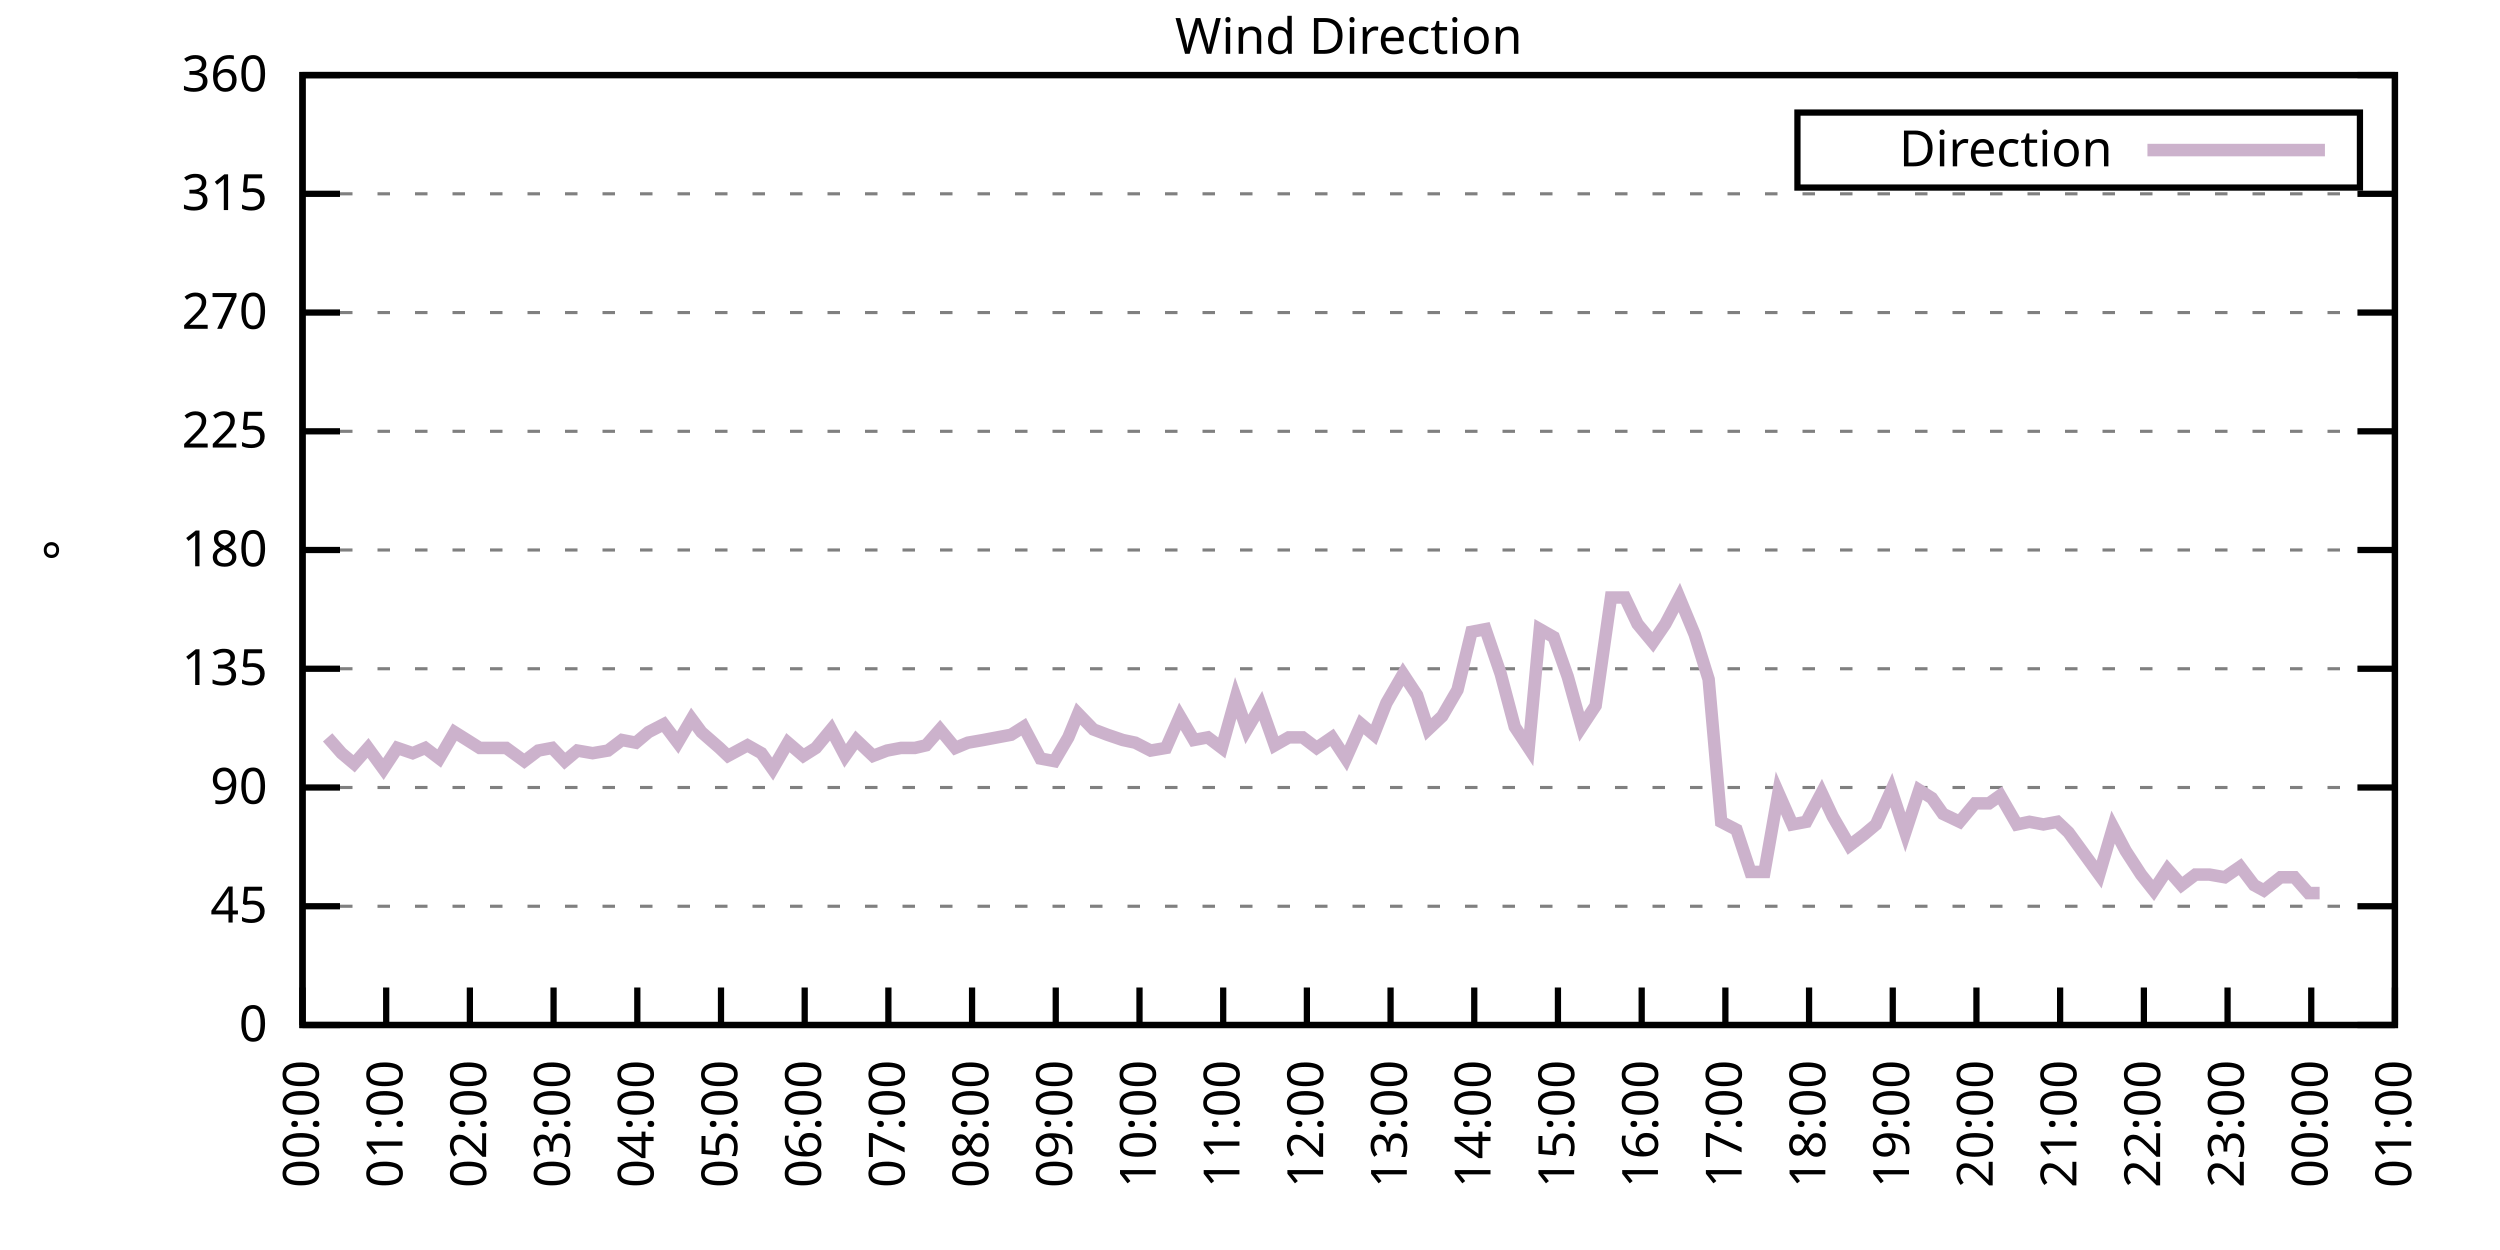
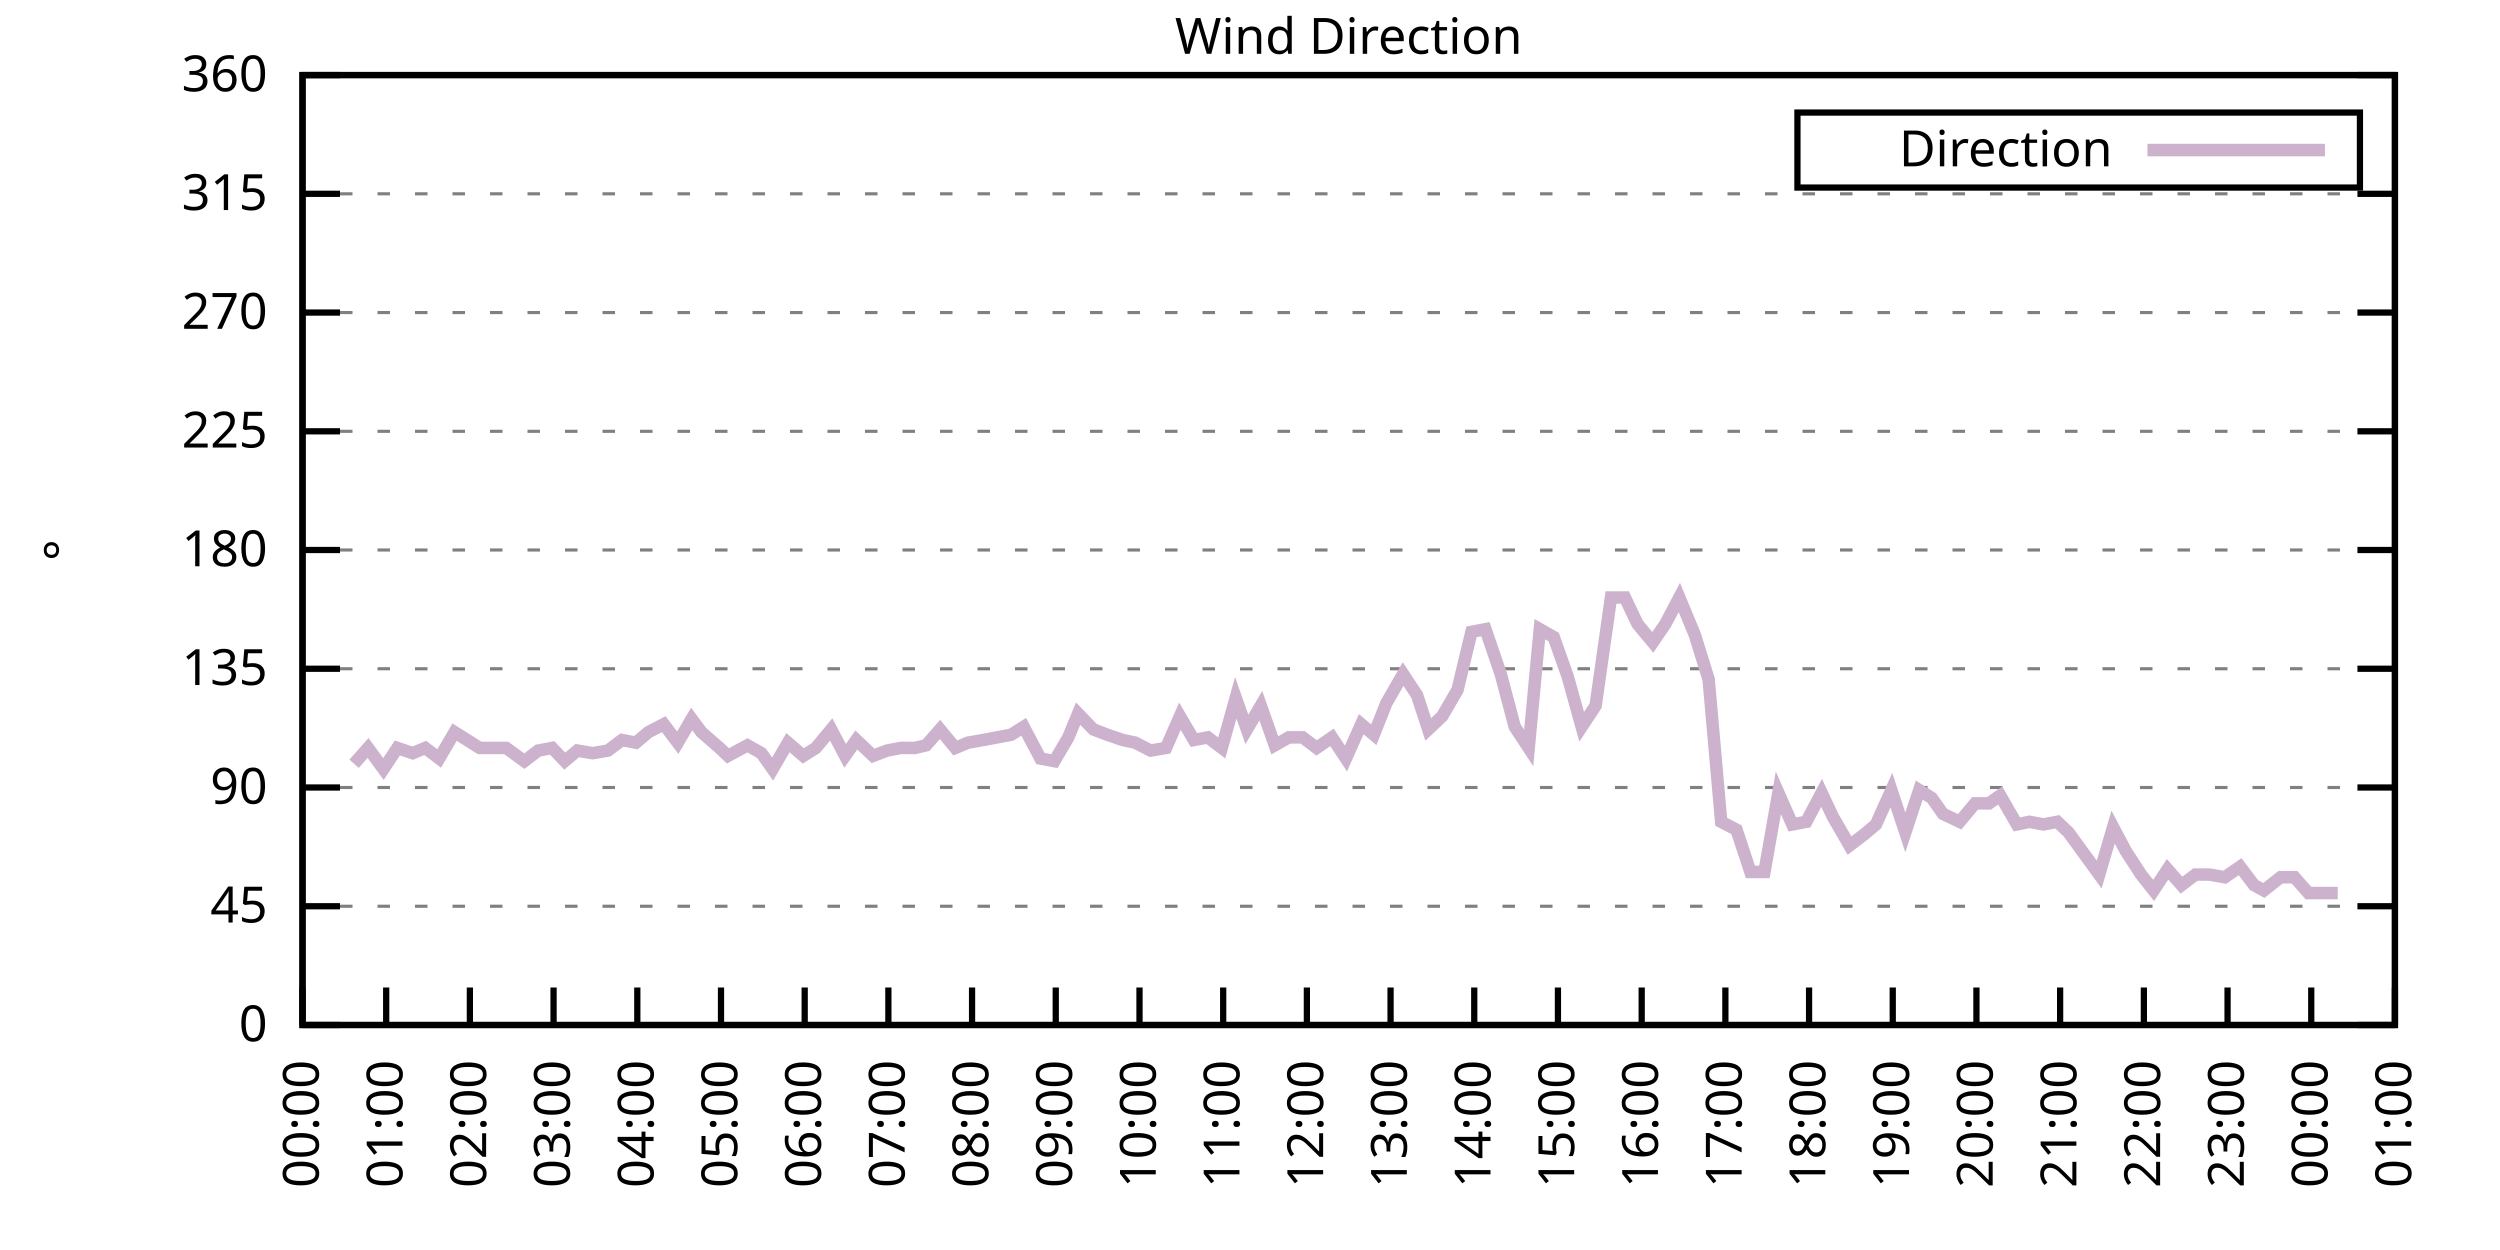
<svg xmlns="http://www.w3.org/2000/svg" xmlns:xlink="http://www.w3.org/1999/xlink" width="400" height="200" viewBox="0 0 400 200">
  <g id="gnuplot_canvas">
    <rect x="0" y="0" width="400" height="200" fill="none" />
    <defs>
      <circle id="gpDot" r="0.5" stroke-width="0.5" stroke="currentColor" />
      <path id="gpPt0" stroke-width="0.333" stroke="currentColor" d="M-1,0 h2 M0,-1 v2" />
      <path id="gpPt1" stroke-width="0.333" stroke="currentColor" d="M-1,-1 L1,1 M1,-1 L-1,1" />
      <path id="gpPt2" stroke-width="0.333" stroke="currentColor" d="M-1,0 L1,0 M0,-1 L0,1 M-1,-1 L1,1 M-1,1 L1,-1" />
      <rect id="gpPt3" stroke-width="0.333" stroke="currentColor" x="-1" y="-1" width="2" height="2" />
      <rect id="gpPt4" stroke-width="0.333" stroke="currentColor" fill="currentColor" x="-1" y="-1" width="2" height="2" />
      <circle id="gpPt5" stroke-width="0.333" stroke="currentColor" cx="0" cy="0" r="1" />
      <use xlink:href="#gpPt5" id="gpPt6" fill="currentColor" stroke="none" />
      <path id="gpPt7" stroke-width="0.333" stroke="currentColor" d="M0,-1.33 L-1.33,0.67 L1.33,0.67 z" />
      <use xlink:href="#gpPt7" id="gpPt8" fill="currentColor" stroke="none" />
      <use xlink:href="#gpPt7" id="gpPt9" stroke="currentColor" transform="rotate(180)" />
      <use xlink:href="#gpPt9" id="gpPt10" fill="currentColor" stroke="none" />
      <use xlink:href="#gpPt3" id="gpPt11" stroke="currentColor" transform="rotate(45)" />
      <use xlink:href="#gpPt11" id="gpPt12" fill="currentColor" stroke="none" />
      <path id="gpPt13" stroke-width="0.333" stroke="currentColor" d="M0,1.330 L1.265,0.411 L0.782,-1.067 L-0.782,-1.076 L-1.265,0.411 z" />
      <use xlink:href="#gpPt13" id="gpPt14" fill="currentColor" stroke="none" />
      <filter id="textbox" filterUnits="objectBoundingBox" x="0" y="0" height="1" width="1">
        <feFlood flood-color="white" flood-opacity="1" result="bgnd" />
        <feComposite in="SourceGraphic" in2="bgnd" operator="atop" />
      </filter>
      <filter id="greybox" filterUnits="objectBoundingBox" x="0" y="0" height="1" width="1">
        <feFlood flood-color="lightgrey" flood-opacity="1" result="grey" />
        <feComposite in="SourceGraphic" in2="grey" operator="atop" />
      </filter>
    </defs>
    <g fill="none" color="white" stroke="currentColor" stroke-width="1.00" stroke-linecap="butt" stroke-linejoin="miter">
</g>
    <g fill="none" color="black" stroke="currentColor" stroke-width="1.00" stroke-linecap="butt" stroke-linejoin="miter">
      <g stroke="none" shape-rendering="crispEdges">
        <polygon fill="rgb(255, 255, 255)" points="48.40,164.00 383.18,164.00 383.18,12.02 48.40,12.02 " />
      </g>
    </g>
    <g fill="none" color="black" stroke="currentColor" stroke-width="1.00" stroke-linecap="butt" stroke-linejoin="miter">
</g>
    <g fill="none" color="black" stroke="black" stroke-width="0.50" stroke-linecap="butt" stroke-linejoin="miter">
</g>
    <g fill="none" color="gray" stroke="currentColor" stroke-width="0.50" stroke-linecap="butt" stroke-linejoin="miter">
      <path stroke="gray" stroke-dasharray="2,4" class="gridline" d="M48.40,164.00 L383.19,164.00  " />
    </g>
    <g fill="none" color="gray" stroke="gray" stroke-width="1.00" stroke-linecap="butt" stroke-linejoin="miter">
</g>
    <g fill="none" color="black" stroke="currentColor" stroke-width="1.00" stroke-linecap="butt" stroke-linejoin="miter">
      <path stroke="black" d="M48.40,164.00 L54.40,164.00 M383.19,164.00 L377.19,164.00  " />
      <g transform="translate(42.80,166.60)" stroke="none" fill="black" font-family="Sans" font-size="8.00" text-anchor="end">
        <text>
          <tspan font-family="Sans"> 0</tspan>
        </text>
      </g>
    </g>
    <g fill="none" color="black" stroke="currentColor" stroke-width="1.00" stroke-linecap="butt" stroke-linejoin="miter">
</g>
    <g fill="none" color="black" stroke="black" stroke-width="0.50" stroke-linecap="butt" stroke-linejoin="miter">
</g>
    <g fill="none" color="gray" stroke="currentColor" stroke-width="0.50" stroke-linecap="butt" stroke-linejoin="miter">
      <path stroke="gray" stroke-dasharray="2,4" class="gridline" d="M48.40,145.00 L383.19,145.00  " />
    </g>
    <g fill="none" color="gray" stroke="gray" stroke-width="1.00" stroke-linecap="butt" stroke-linejoin="miter">
</g>
    <g fill="none" color="black" stroke="currentColor" stroke-width="1.00" stroke-linecap="butt" stroke-linejoin="miter">
      <path stroke="black" d="M48.40,145.00 L54.40,145.00 M383.19,145.00 L377.19,145.00  " />
      <g transform="translate(42.80,147.60)" stroke="none" fill="black" font-family="Sans" font-size="8.00" text-anchor="end">
        <text>
          <tspan font-family="Sans"> 45</tspan>
        </text>
      </g>
    </g>
    <g fill="none" color="black" stroke="currentColor" stroke-width="1.00" stroke-linecap="butt" stroke-linejoin="miter">
</g>
    <g fill="none" color="black" stroke="black" stroke-width="0.50" stroke-linecap="butt" stroke-linejoin="miter">
</g>
    <g fill="none" color="gray" stroke="currentColor" stroke-width="0.50" stroke-linecap="butt" stroke-linejoin="miter">
      <path stroke="gray" stroke-dasharray="2,4" class="gridline" d="M48.40,126.00 L383.19,126.00  " />
    </g>
    <g fill="none" color="gray" stroke="gray" stroke-width="1.00" stroke-linecap="butt" stroke-linejoin="miter">
</g>
    <g fill="none" color="black" stroke="currentColor" stroke-width="1.00" stroke-linecap="butt" stroke-linejoin="miter">
      <path stroke="black" d="M48.40,126.00 L54.40,126.00 M383.19,126.00 L377.19,126.00  " />
      <g transform="translate(42.80,128.60)" stroke="none" fill="black" font-family="Sans" font-size="8.00" text-anchor="end">
        <text>
          <tspan font-family="Sans"> 90</tspan>
        </text>
      </g>
    </g>
    <g fill="none" color="black" stroke="currentColor" stroke-width="1.00" stroke-linecap="butt" stroke-linejoin="miter">
</g>
    <g fill="none" color="black" stroke="black" stroke-width="0.50" stroke-linecap="butt" stroke-linejoin="miter">
</g>
    <g fill="none" color="gray" stroke="currentColor" stroke-width="0.50" stroke-linecap="butt" stroke-linejoin="miter">
      <path stroke="gray" stroke-dasharray="2,4" class="gridline" d="M48.40,107.00 L383.19,107.00  " />
    </g>
    <g fill="none" color="gray" stroke="gray" stroke-width="1.00" stroke-linecap="butt" stroke-linejoin="miter">
</g>
    <g fill="none" color="black" stroke="currentColor" stroke-width="1.00" stroke-linecap="butt" stroke-linejoin="miter">
      <path stroke="black" d="M48.40,107.00 L54.40,107.00 M383.19,107.00 L377.19,107.00  " />
      <g transform="translate(42.80,109.60)" stroke="none" fill="black" font-family="Sans" font-size="8.00" text-anchor="end">
        <text>
          <tspan font-family="Sans"> 135</tspan>
        </text>
      </g>
    </g>
    <g fill="none" color="black" stroke="currentColor" stroke-width="1.00" stroke-linecap="butt" stroke-linejoin="miter">
</g>
    <g fill="none" color="black" stroke="black" stroke-width="0.50" stroke-linecap="butt" stroke-linejoin="miter">
</g>
    <g fill="none" color="gray" stroke="currentColor" stroke-width="0.50" stroke-linecap="butt" stroke-linejoin="miter">
      <path stroke="gray" stroke-dasharray="2,4" class="gridline" d="M48.40,88.00 L383.19,88.00  " />
    </g>
    <g fill="none" color="gray" stroke="gray" stroke-width="1.00" stroke-linecap="butt" stroke-linejoin="miter">
</g>
    <g fill="none" color="black" stroke="currentColor" stroke-width="1.00" stroke-linecap="butt" stroke-linejoin="miter">
      <path stroke="black" d="M48.40,88.00 L54.40,88.00 M383.19,88.00 L377.19,88.00  " />
      <g transform="translate(42.80,90.60)" stroke="none" fill="black" font-family="Sans" font-size="8.00" text-anchor="end">
        <text>
          <tspan font-family="Sans"> 180</tspan>
        </text>
      </g>
    </g>
    <g fill="none" color="black" stroke="currentColor" stroke-width="1.00" stroke-linecap="butt" stroke-linejoin="miter">
</g>
    <g fill="none" color="black" stroke="black" stroke-width="0.50" stroke-linecap="butt" stroke-linejoin="miter">
</g>
    <g fill="none" color="gray" stroke="currentColor" stroke-width="0.50" stroke-linecap="butt" stroke-linejoin="miter">
      <path stroke="gray" stroke-dasharray="2,4" class="gridline" d="M48.40,69.01 L383.19,69.01  " />
    </g>
    <g fill="none" color="gray" stroke="gray" stroke-width="1.00" stroke-linecap="butt" stroke-linejoin="miter">
</g>
    <g fill="none" color="black" stroke="currentColor" stroke-width="1.00" stroke-linecap="butt" stroke-linejoin="miter">
      <path stroke="black" d="M48.40,69.01 L54.40,69.01 M383.19,69.01 L377.19,69.01  " />
      <g transform="translate(42.80,71.61)" stroke="none" fill="black" font-family="Sans" font-size="8.00" text-anchor="end">
        <text>
          <tspan font-family="Sans"> 225</tspan>
        </text>
      </g>
    </g>
    <g fill="none" color="black" stroke="currentColor" stroke-width="1.00" stroke-linecap="butt" stroke-linejoin="miter">
</g>
    <g fill="none" color="black" stroke="black" stroke-width="0.50" stroke-linecap="butt" stroke-linejoin="miter">
</g>
    <g fill="none" color="gray" stroke="currentColor" stroke-width="0.50" stroke-linecap="butt" stroke-linejoin="miter">
      <path stroke="gray" stroke-dasharray="2,4" class="gridline" d="M48.40,50.01 L383.19,50.01  " />
    </g>
    <g fill="none" color="gray" stroke="gray" stroke-width="1.00" stroke-linecap="butt" stroke-linejoin="miter">
</g>
    <g fill="none" color="black" stroke="currentColor" stroke-width="1.00" stroke-linecap="butt" stroke-linejoin="miter">
      <path stroke="black" d="M48.40,50.01 L54.40,50.01 M383.19,50.01 L377.19,50.01  " />
      <g transform="translate(42.80,52.61)" stroke="none" fill="black" font-family="Sans" font-size="8.00" text-anchor="end">
        <text>
          <tspan font-family="Sans"> 270</tspan>
        </text>
      </g>
    </g>
    <g fill="none" color="black" stroke="currentColor" stroke-width="1.00" stroke-linecap="butt" stroke-linejoin="miter">
</g>
    <g fill="none" color="black" stroke="black" stroke-width="0.50" stroke-linecap="butt" stroke-linejoin="miter">
</g>
    <g fill="none" color="gray" stroke="currentColor" stroke-width="0.50" stroke-linecap="butt" stroke-linejoin="miter">
      <path stroke="gray" stroke-dasharray="2,4" class="gridline" d="M48.40,31.01 L383.19,31.01  " />
    </g>
    <g fill="none" color="gray" stroke="gray" stroke-width="1.00" stroke-linecap="butt" stroke-linejoin="miter">
</g>
    <g fill="none" color="black" stroke="currentColor" stroke-width="1.00" stroke-linecap="butt" stroke-linejoin="miter">
      <path stroke="black" d="M48.40,31.01 L54.40,31.01 M383.19,31.01 L377.19,31.01  " />
      <g transform="translate(42.80,33.61)" stroke="none" fill="black" font-family="Sans" font-size="8.00" text-anchor="end">
        <text>
          <tspan font-family="Sans"> 315</tspan>
        </text>
      </g>
    </g>
    <g fill="none" color="black" stroke="currentColor" stroke-width="1.00" stroke-linecap="butt" stroke-linejoin="miter">
</g>
    <g fill="none" color="black" stroke="black" stroke-width="0.50" stroke-linecap="butt" stroke-linejoin="miter">
</g>
    <g fill="none" color="gray" stroke="currentColor" stroke-width="0.50" stroke-linecap="butt" stroke-linejoin="miter">
      <path stroke="gray" stroke-dasharray="2,4" class="gridline" d="M48.40,12.01 L383.19,12.01  " />
    </g>
    <g fill="none" color="gray" stroke="gray" stroke-width="1.00" stroke-linecap="butt" stroke-linejoin="miter">
</g>
    <g fill="none" color="black" stroke="currentColor" stroke-width="1.00" stroke-linecap="butt" stroke-linejoin="miter">
      <path stroke="black" d="M48.40,12.01 L54.40,12.01 M383.19,12.01 L377.19,12.01  " />
      <g transform="translate(42.80,14.61)" stroke="none" fill="black" font-family="Sans" font-size="8.00" text-anchor="end">
        <text>
          <tspan font-family="Sans"> 360</tspan>
        </text>
      </g>
    </g>
    <g fill="none" color="black" stroke="currentColor" stroke-width="1.00" stroke-linecap="butt" stroke-linejoin="miter">
      <path stroke="black" d="M48.40,164.00 L48.40,158.00  " />
      <g transform="translate(51.00,169.60) rotate(270.00)" stroke="none" fill="black" font-family="Sans" font-size="8.00" text-anchor="end">
        <text>
          <tspan font-family="Sans">00:00</tspan>
        </text>
      </g>
    </g>
    <g fill="none" color="black" stroke="currentColor" stroke-width="1.00" stroke-linecap="butt" stroke-linejoin="miter">
      <path stroke="black" d="M61.79,164.00 L61.79,158.00  " />
      <g transform="translate(64.39,169.60) rotate(270.00)" stroke="none" fill="black" font-family="Sans" font-size="8.00" text-anchor="end">
        <text>
          <tspan font-family="Sans">01:00</tspan>
        </text>
      </g>
    </g>
    <g fill="none" color="black" stroke="currentColor" stroke-width="1.00" stroke-linecap="butt" stroke-linejoin="miter">
      <path stroke="black" d="M75.18,164.00 L75.18,158.00  " />
      <g transform="translate(77.78,169.60) rotate(270.00)" stroke="none" fill="black" font-family="Sans" font-size="8.00" text-anchor="end">
        <text>
          <tspan font-family="Sans">02:00</tspan>
        </text>
      </g>
    </g>
    <g fill="none" color="black" stroke="currentColor" stroke-width="1.00" stroke-linecap="butt" stroke-linejoin="miter">
      <path stroke="black" d="M88.57,164.00 L88.57,158.00  " />
      <g transform="translate(91.17,169.60) rotate(270.00)" stroke="none" fill="black" font-family="Sans" font-size="8.00" text-anchor="end">
        <text>
          <tspan font-family="Sans">03:00</tspan>
        </text>
      </g>
    </g>
    <g fill="none" color="black" stroke="currentColor" stroke-width="1.00" stroke-linecap="butt" stroke-linejoin="miter">
      <path stroke="black" d="M101.97,164.00 L101.97,158.00  " />
      <g transform="translate(104.57,169.60) rotate(270.00)" stroke="none" fill="black" font-family="Sans" font-size="8.00" text-anchor="end">
        <text>
          <tspan font-family="Sans">04:00</tspan>
        </text>
      </g>
    </g>
    <g fill="none" color="black" stroke="currentColor" stroke-width="1.00" stroke-linecap="butt" stroke-linejoin="miter">
      <path stroke="black" d="M115.36,164.00 L115.36,158.00  " />
      <g transform="translate(117.96,169.60) rotate(270.00)" stroke="none" fill="black" font-family="Sans" font-size="8.00" text-anchor="end">
        <text>
          <tspan font-family="Sans">05:00</tspan>
        </text>
      </g>
    </g>
    <g fill="none" color="black" stroke="currentColor" stroke-width="1.00" stroke-linecap="butt" stroke-linejoin="miter">
      <path stroke="black" d="M128.75,164.00 L128.75,158.00  " />
      <g transform="translate(131.35,169.60) rotate(270.00)" stroke="none" fill="black" font-family="Sans" font-size="8.00" text-anchor="end">
        <text>
          <tspan font-family="Sans">06:00</tspan>
        </text>
      </g>
    </g>
    <g fill="none" color="black" stroke="currentColor" stroke-width="1.00" stroke-linecap="butt" stroke-linejoin="miter">
      <path stroke="black" d="M142.14,164.00 L142.14,158.00  " />
      <g transform="translate(144.74,169.60) rotate(270.00)" stroke="none" fill="black" font-family="Sans" font-size="8.00" text-anchor="end">
        <text>
          <tspan font-family="Sans">07:00</tspan>
        </text>
      </g>
    </g>
    <g fill="none" color="black" stroke="currentColor" stroke-width="1.00" stroke-linecap="butt" stroke-linejoin="miter">
      <path stroke="black" d="M155.53,164.00 L155.53,158.00  " />
      <g transform="translate(158.13,169.60) rotate(270.00)" stroke="none" fill="black" font-family="Sans" font-size="8.00" text-anchor="end">
        <text>
          <tspan font-family="Sans">08:00</tspan>
        </text>
      </g>
    </g>
    <g fill="none" color="black" stroke="currentColor" stroke-width="1.00" stroke-linecap="butt" stroke-linejoin="miter">
      <path stroke="black" d="M168.92,164.00 L168.92,158.00  " />
      <g transform="translate(171.52,169.60) rotate(270.00)" stroke="none" fill="black" font-family="Sans" font-size="8.00" text-anchor="end">
        <text>
          <tspan font-family="Sans">09:00</tspan>
        </text>
      </g>
    </g>
    <g fill="none" color="black" stroke="currentColor" stroke-width="1.00" stroke-linecap="butt" stroke-linejoin="miter">
      <path stroke="black" d="M182.32,164.00 L182.32,158.00  " />
      <g transform="translate(184.92,169.60) rotate(270.00)" stroke="none" fill="black" font-family="Sans" font-size="8.00" text-anchor="end">
        <text>
          <tspan font-family="Sans">10:00</tspan>
        </text>
      </g>
    </g>
    <g fill="none" color="black" stroke="currentColor" stroke-width="1.00" stroke-linecap="butt" stroke-linejoin="miter">
      <path stroke="black" d="M195.71,164.00 L195.71,158.00  " />
      <g transform="translate(198.31,169.60) rotate(270.00)" stroke="none" fill="black" font-family="Sans" font-size="8.00" text-anchor="end">
        <text>
          <tspan font-family="Sans">11:00</tspan>
        </text>
      </g>
    </g>
    <g fill="none" color="black" stroke="currentColor" stroke-width="1.00" stroke-linecap="butt" stroke-linejoin="miter">
      <path stroke="black" d="M209.10,164.00 L209.10,158.00  " />
      <g transform="translate(211.70,169.60) rotate(270.00)" stroke="none" fill="black" font-family="Sans" font-size="8.00" text-anchor="end">
        <text>
          <tspan font-family="Sans">12:00</tspan>
        </text>
      </g>
    </g>
    <g fill="none" color="black" stroke="currentColor" stroke-width="1.00" stroke-linecap="butt" stroke-linejoin="miter">
      <path stroke="black" d="M222.49,164.00 L222.49,158.00  " />
      <g transform="translate(225.09,169.60) rotate(270.00)" stroke="none" fill="black" font-family="Sans" font-size="8.00" text-anchor="end">
        <text>
          <tspan font-family="Sans">13:00</tspan>
        </text>
      </g>
    </g>
    <g fill="none" color="black" stroke="currentColor" stroke-width="1.00" stroke-linecap="butt" stroke-linejoin="miter">
      <path stroke="black" d="M235.88,164.00 L235.88,158.00  " />
      <g transform="translate(238.48,169.60) rotate(270.00)" stroke="none" fill="black" font-family="Sans" font-size="8.00" text-anchor="end">
        <text>
          <tspan font-family="Sans">14:00</tspan>
        </text>
      </g>
    </g>
    <g fill="none" color="black" stroke="currentColor" stroke-width="1.00" stroke-linecap="butt" stroke-linejoin="miter">
      <path stroke="black" d="M249.27,164.00 L249.27,158.00  " />
      <g transform="translate(251.87,169.60) rotate(270.00)" stroke="none" fill="black" font-family="Sans" font-size="8.00" text-anchor="end">
        <text>
          <tspan font-family="Sans">15:00</tspan>
        </text>
      </g>
    </g>
    <g fill="none" color="black" stroke="currentColor" stroke-width="1.00" stroke-linecap="butt" stroke-linejoin="miter">
      <path stroke="black" d="M262.67,164.00 L262.67,158.00  " />
      <g transform="translate(265.27,169.60) rotate(270.00)" stroke="none" fill="black" font-family="Sans" font-size="8.00" text-anchor="end">
        <text>
          <tspan font-family="Sans">16:00</tspan>
        </text>
      </g>
    </g>
    <g fill="none" color="black" stroke="currentColor" stroke-width="1.00" stroke-linecap="butt" stroke-linejoin="miter">
      <path stroke="black" d="M276.06,164.00 L276.06,158.00  " />
      <g transform="translate(278.66,169.60) rotate(270.00)" stroke="none" fill="black" font-family="Sans" font-size="8.00" text-anchor="end">
        <text>
          <tspan font-family="Sans">17:00</tspan>
        </text>
      </g>
    </g>
    <g fill="none" color="black" stroke="currentColor" stroke-width="1.00" stroke-linecap="butt" stroke-linejoin="miter">
      <path stroke="black" d="M289.45,164.00 L289.45,158.00  " />
      <g transform="translate(292.05,169.60) rotate(270.00)" stroke="none" fill="black" font-family="Sans" font-size="8.00" text-anchor="end">
        <text>
          <tspan font-family="Sans">18:00</tspan>
        </text>
      </g>
    </g>
    <g fill="none" color="black" stroke="currentColor" stroke-width="1.00" stroke-linecap="butt" stroke-linejoin="miter">
      <path stroke="black" d="M302.84,164.00 L302.84,158.00  " />
      <g transform="translate(305.44,169.60) rotate(270.00)" stroke="none" fill="black" font-family="Sans" font-size="8.00" text-anchor="end">
        <text>
          <tspan font-family="Sans">19:00</tspan>
        </text>
      </g>
    </g>
    <g fill="none" color="black" stroke="currentColor" stroke-width="1.00" stroke-linecap="butt" stroke-linejoin="miter">
      <path stroke="black" d="M316.23,164.00 L316.23,158.00  " />
      <g transform="translate(318.83,169.60) rotate(270.00)" stroke="none" fill="black" font-family="Sans" font-size="8.00" text-anchor="end">
        <text>
          <tspan font-family="Sans">20:00</tspan>
        </text>
      </g>
    </g>
    <g fill="none" color="black" stroke="currentColor" stroke-width="1.00" stroke-linecap="butt" stroke-linejoin="miter">
      <path stroke="black" d="M329.62,164.00 L329.62,158.00  " />
      <g transform="translate(332.22,169.60) rotate(270.00)" stroke="none" fill="black" font-family="Sans" font-size="8.00" text-anchor="end">
        <text>
          <tspan font-family="Sans">21:00</tspan>
        </text>
      </g>
    </g>
    <g fill="none" color="black" stroke="currentColor" stroke-width="1.00" stroke-linecap="butt" stroke-linejoin="miter">
      <path stroke="black" d="M343.02,164.00 L343.02,158.00  " />
      <g transform="translate(345.62,169.60) rotate(270.00)" stroke="none" fill="black" font-family="Sans" font-size="8.00" text-anchor="end">
        <text>
          <tspan font-family="Sans">22:00</tspan>
        </text>
      </g>
    </g>
    <g fill="none" color="black" stroke="currentColor" stroke-width="1.00" stroke-linecap="butt" stroke-linejoin="miter">
      <path stroke="black" d="M356.41,164.00 L356.41,158.00  " />
      <g transform="translate(359.01,169.60) rotate(270.00)" stroke="none" fill="black" font-family="Sans" font-size="8.00" text-anchor="end">
        <text>
          <tspan font-family="Sans">23:00</tspan>
        </text>
      </g>
    </g>
    <g fill="none" color="black" stroke="currentColor" stroke-width="1.00" stroke-linecap="butt" stroke-linejoin="miter">
      <path stroke="black" d="M369.80,164.00 L369.80,158.00  " />
      <g transform="translate(372.40,169.60) rotate(270.00)" stroke="none" fill="black" font-family="Sans" font-size="8.00" text-anchor="end">
        <text>
          <tspan font-family="Sans">00:00</tspan>
        </text>
      </g>
    </g>
    <g fill="none" color="black" stroke="currentColor" stroke-width="1.00" stroke-linecap="butt" stroke-linejoin="miter">
      <path stroke="black" d="M383.19,164.00 L383.19,158.00  " />
      <g transform="translate(385.79,169.60) rotate(270.00)" stroke="none" fill="black" font-family="Sans" font-size="8.00" text-anchor="end">
        <text>
          <tspan font-family="Sans">01:00</tspan>
        </text>
      </g>
    </g>
    <g fill="none" color="black" stroke="currentColor" stroke-width="1.00" stroke-linecap="butt" stroke-linejoin="miter">
</g>
    <g fill="none" color="black" stroke="currentColor" stroke-width="1.00" stroke-linecap="butt" stroke-linejoin="miter">
      <path stroke="black" d="M48.40,12.01 L48.40,164.00 L383.19,164.00 L383.19,12.01 L48.40,12.01 Z  " />
    </g>
    <g fill="none" color="black" stroke="currentColor" stroke-width="1.00" stroke-linecap="butt" stroke-linejoin="miter">
</g>
    <g fill="none" color="black" stroke="currentColor" stroke-width="1.00" stroke-linecap="butt" stroke-linejoin="miter">
      <path stroke="black" d="M287.59,30.01 L287.59,18.01 L377.59,18.01 L377.59,30.01 L287.59,30.01 Z  " />
    </g>
    <g id="Wind_direction_plot_1">
      <g fill="none" color="white" stroke="black" stroke-width="2.00" stroke-linecap="butt" stroke-linejoin="miter">
</g>
      <g fill="none" color="black" stroke="currentColor" stroke-width="2.00" stroke-linecap="butt" stroke-linejoin="miter">
        <g transform="translate(337.99,26.61)" stroke="none" fill="black" font-family="Sans" font-size="8.00" text-anchor="end">
          <text>
            <tspan font-family="Sans">Direction</tspan>
          </text>
        </g>
      </g>
      <g fill="none" color="black" stroke="currentColor" stroke-width="2.00" stroke-linecap="butt" stroke-linejoin="miter">
-         <path stroke="rgb(204, 178, 204)" d="M343.59,24.01 L371.99,24.01 M52.42,117.98 L54.65,120.51 L56.66,122.20 L58.89,119.67 L61.35,123.05 L63.58,119.67   L66.03,120.51 L68.04,119.67 L70.27,121.36 L72.73,117.14 L74.74,118.40 L76.75,119.67 L79.20,119.67 L80.99,119.67   L83.89,121.78 L86.12,120.09 L88.35,119.67 L90.36,121.78 L92.37,120.09 L94.82,120.51 L97.28,120.09 L99.51,118.40   L101.74,118.83 L103.75,117.14 L106.21,115.87 L108.44,118.83 L110.67,115.03 L112.23,117.14 L115.13,119.67 L116.47,120.94   L119.60,119.25 L121.83,120.51 L123.62,123.05 L126.07,118.83 L128.53,120.94 L130.54,119.67 L132.99,116.71 L135.22,120.94   L137.01,118.40 L139.69,120.94 L141.92,120.09 L144.15,119.67 L146.38,119.67 L148.17,119.25 L150.40,116.71 L152.85,119.67   L154.86,118.83 L157.32,118.40 L159.55,117.98 L161.78,117.56 L163.79,116.29 L166.47,121.36 L168.70,121.78 L170.93,117.98   L172.50,114.18 L174.95,116.71 L177.18,117.56 L179.64,118.40 L181.65,118.83 L184.10,120.09 L186.56,119.67 L188.79,114.60   L191.02,118.40 L193.25,117.98 L195.48,119.67 L197.72,111.65 L199.50,116.71 L201.73,112.91 L203.97,119.25 L206.20,117.98   L208.43,117.98 L210.66,119.67 L213.12,117.98 L215.35,121.36 L217.80,115.87 L219.81,117.56 L221.82,112.49 L224.50,107.85   L226.73,111.23 L228.52,116.71 L230.75,114.60 L233.20,110.38 L235.44,101.09 L237.67,100.67 L240.12,107.85 L242.36,116.29   L244.59,119.67 L246.37,100.67 L248.60,101.94 L250.84,108.27 L253.07,116.29 L255.30,112.91 L257.76,95.60 L259.99,95.60   L262.00,99.83 L264.45,102.78 L266.46,99.83 L268.69,95.60 L271.15,101.52 L273.38,108.69 L275.39,131.49 L277.84,132.76   L280.07,139.51 L282.31,139.51 L284.54,126.85 L286.77,131.91 L289.00,131.49 L291.46,126.85 L293.24,130.65 L295.92,135.29   L298.15,133.60 L300.16,131.91 L302.62,126.42 L304.85,133.18 L307.08,126.42 L309.09,127.69 L310.88,130.22 L313.55,131.49   L316.01,128.54 L318.24,128.54 L320.03,127.27 L322.70,131.91 L324.71,131.49 L326.95,131.91 L329.18,131.49 L330.96,133.18   L333.42,136.56 L335.87,139.93 L338.10,132.34 L340.11,136.14 L342.57,139.93 L344.58,142.47 L346.81,139.09 L349.04,141.62   L351.27,139.93 L353.51,139.93 L355.96,140.36 L358.42,138.67 L360.65,141.62 L362.21,142.47 L364.89,140.36 L367.12,140.36   L369.35,142.89 L371.14,142.89  " />
+         <path stroke="rgb(204, 178, 204)" d="M343.59,24.01 L371.99,24.01 M56.66,122.20 L58.89,119.67 L61.35,123.05 L63.58,119.67 L66.03,120.51 L68.04,119.67   L70.27,121.36 L72.73,117.14 L74.74,118.40 L76.75,119.67 L79.20,119.67 L80.99,119.67 L83.89,121.78 L86.12,120.09   L88.35,119.67 L90.36,121.78 L92.37,120.09 L94.82,120.51 L97.28,120.09 L99.51,118.40 L101.74,118.83 L103.75,117.14   L106.21,115.87 L108.44,118.83 L110.67,115.03 L112.23,117.14 L115.13,119.67 L116.47,120.94 L119.60,119.25 L121.83,120.51   L123.62,123.05 L126.07,118.83 L128.53,120.94 L130.54,119.67 L132.99,116.71 L135.22,120.94 L137.01,118.40 L139.69,120.94   L141.92,120.09 L144.15,119.67 L146.38,119.67 L148.17,119.25 L150.40,116.71 L152.85,119.67 L154.86,118.83 L157.32,118.40   L159.55,117.98 L161.78,117.56 L163.79,116.29 L166.47,121.36 L168.70,121.78 L170.93,117.98 L172.50,114.18 L174.95,116.71   L177.18,117.56 L179.64,118.40 L181.65,118.83 L184.10,120.09 L186.56,119.67 L188.79,114.60 L191.02,118.40 L193.25,117.98   L195.48,119.67 L197.72,111.65 L199.50,116.71 L201.73,112.91 L203.97,119.25 L206.20,117.98 L208.43,117.98 L210.66,119.67   L213.12,117.98 L215.35,121.36 L217.80,115.87 L219.81,117.56 L221.82,112.49 L224.50,107.85 L226.73,111.23 L228.52,116.71   L230.75,114.60 L233.20,110.38 L235.44,101.09 L237.67,100.67 L240.12,107.85 L242.36,116.29 L244.59,119.67 L246.37,100.67   L248.60,101.94 L250.84,108.27 L253.07,116.29 L255.30,112.91 L257.76,95.60 L259.99,95.60 L262.00,99.83 L264.45,102.78   L266.46,99.83 L268.69,95.60 L271.15,101.52 L273.38,108.69 L275.39,131.49 L277.84,132.76 L280.07,139.51 L282.31,139.51   L284.54,126.85 L286.77,131.91 L289.00,131.49 L291.46,126.85 L293.24,130.65 L295.92,135.29 L298.15,133.60 L300.16,131.91   L302.62,126.42 L304.85,133.18 L307.08,126.42 L309.09,127.69 L310.88,130.22 L313.55,131.49 L316.01,128.54 L318.24,128.54   L320.03,127.27 L322.70,131.91 L324.71,131.49 L326.95,131.91 L329.18,131.49 L330.96,133.18 L333.42,136.56 L335.87,139.93   L338.10,132.34 L340.11,136.14 L342.57,139.93 L344.58,142.47 L346.81,139.09 L349.04,141.62 L351.27,139.93 L353.51,139.93   L355.96,140.36 L358.42,138.67 L360.65,141.62 L362.21,142.47 L364.89,140.36 L367.12,140.36 L369.35,142.89 L371.14,142.89   L374.04,142.89  " />
      </g>
    </g>
    <g fill="none" color="black" stroke="currentColor" stroke-width="2.00" stroke-linecap="butt" stroke-linejoin="miter">
</g>
    <g fill="none" color="black" stroke="black" stroke-width="1.00" stroke-linecap="butt" stroke-linejoin="miter">
</g>
    <g fill="none" color="black" stroke="currentColor" stroke-width="1.00" stroke-linecap="butt" stroke-linejoin="miter">
      <path stroke="black" d="M48.40,12.01 L48.40,164.00 L383.19,164.00 L383.19,12.01 L48.40,12.01 Z  " />
      <g transform="translate(12.80,88.01) rotate(270.00)" stroke="none" fill="black" font-family="Sans" font-size="8.00" text-anchor="middle">
        <text>
          <tspan font-family="Sans">°</tspan>
        </text>
      </g>
    </g>
    <g fill="none" color="black" stroke="currentColor" stroke-width="1.00" stroke-linecap="butt" stroke-linejoin="miter">
</g>
    <g fill="none" color="black" stroke="currentColor" stroke-width="1.00" stroke-linecap="butt" stroke-linejoin="miter">
      <g transform="translate(215.79,8.61)" stroke="none" fill="black" font-family="Sans" font-size="8.00" text-anchor="middle">
        <text>
          <tspan font-family="Sans">Wind Direction</tspan>
        </text>
      </g>
    </g>
    <g fill="none" color="black" stroke="currentColor" stroke-width="1.00" stroke-linecap="butt" stroke-linejoin="miter">
</g>
  </g>
</svg>
